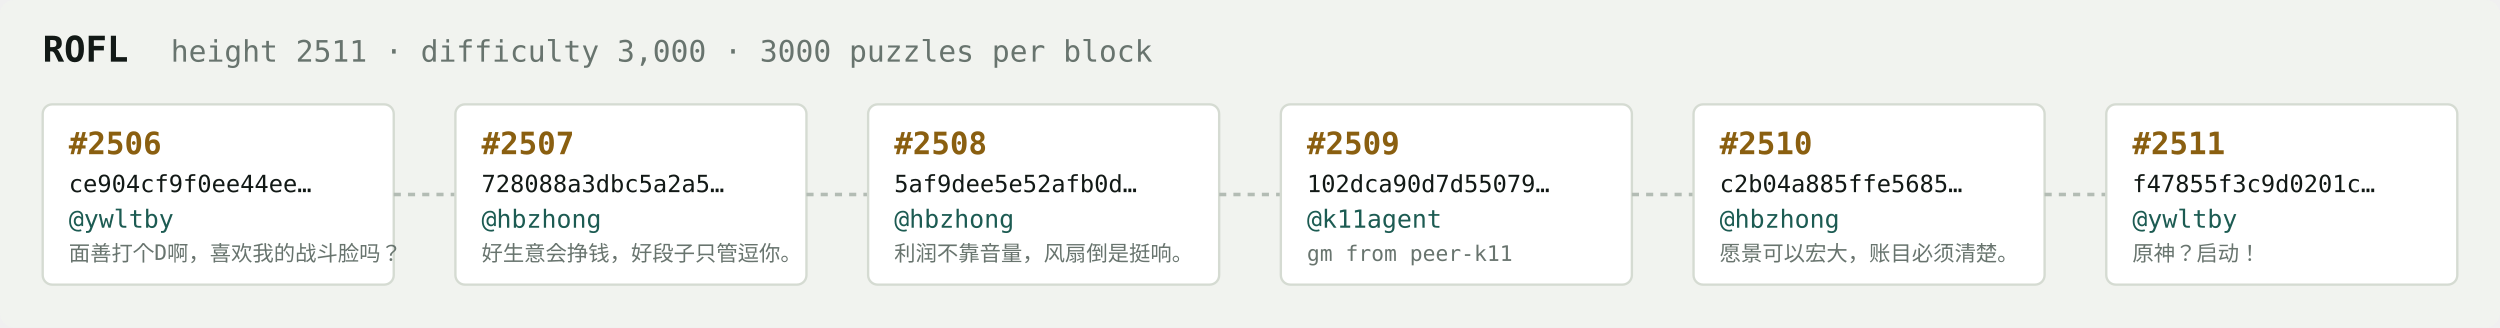
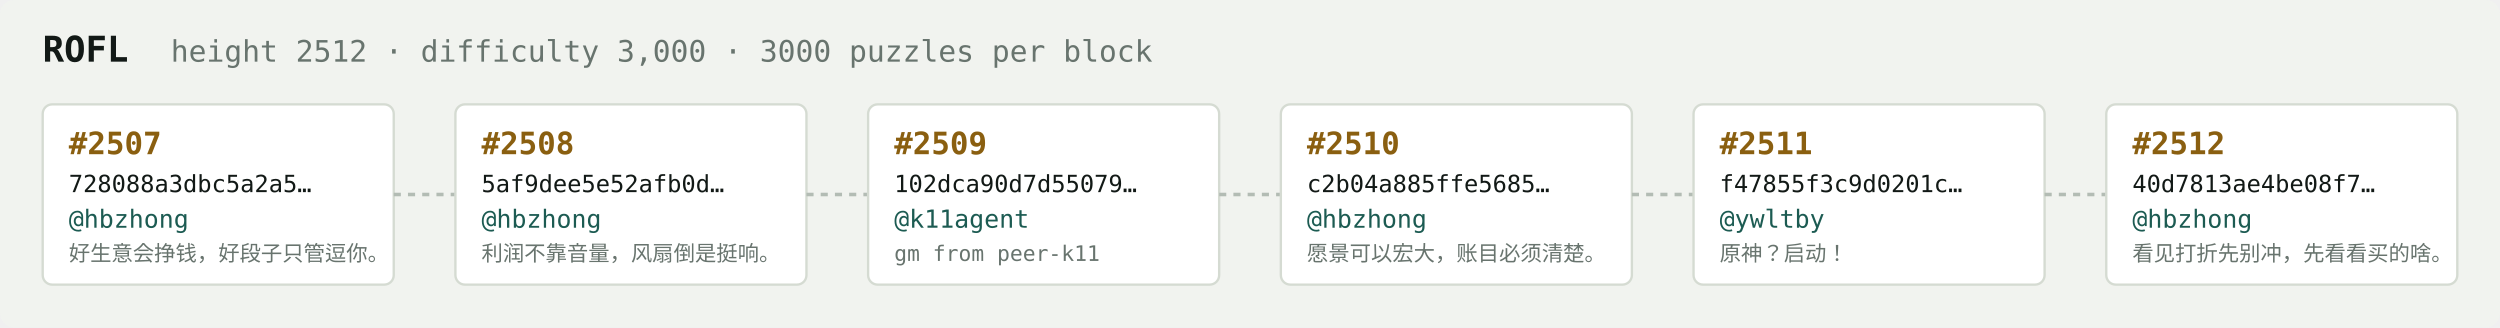
<svg xmlns="http://www.w3.org/2000/svg" width="1054" height="138" viewBox="0 0 1054 138" font-family="ui-monospace,SFMono-Regular,Menlo,monospace">
  <rect fill="#f1f3ef" width="1054" height="138" rx="6" />
  <text x="18" y="26" fill="#121916" font-size="15" font-weight="700">ROFL</text>
-   <text x="72" y="26" fill="#68746e" font-size="12.5">height 2511 · difficulty 3,000 · 3000 puzzles per block</text>
+   <text x="72" y="26" fill="#68746e" font-size="12.5">height 2512 · difficulty 3,000 · 3000 puzzles per block</text>
  <rect x="18" y="44" width="148" height="76" rx="4" fill="#ffffff" stroke="#d5dbd2" stroke-width="1" />
-   <text x="29" y="65" fill="#8a5f10" font-size="13" font-weight="700">#2506</text>
-   <text x="29" y="81" fill="#121916" font-size="10">ce904cf9f0ee44ee…</text>
-   <text x="29" y="96" fill="#1c5b52" font-size="10.5">@ywltby</text>
-   <text x="29" y="110" fill="#68746e" font-size="9">面善打个D啊，喜欢我的战斗脸吗？</text>
+   <text x="29" y="65" fill="#8a5f10" font-size="13" font-weight="700">#2507</text>
+   <text x="29" y="81" fill="#121916" font-size="10">728088a3dbc5a2a5…</text>
+   <text x="29" y="96" fill="#1c5b52" font-size="10.5">@hbzhong</text>
+   <text x="29" y="110" fill="#68746e" font-size="9">好生意会挣钱，好段子只管逗你。</text>
  <line x1="166" y1="82.0" x2="192" y2="82.0" stroke="#b3bcb4" stroke-width="1.5" stroke-dasharray="3 3" />
  <rect x="192" y="44" width="148" height="76" rx="4" fill="#ffffff" stroke="#d5dbd2" stroke-width="1" />
-   <text x="203" y="65" fill="#8a5f10" font-size="13" font-weight="700">#2507</text>
-   <text x="203" y="81" fill="#121916" font-size="10">728088a3dbc5a2a5…</text>
+   <text x="203" y="65" fill="#8a5f10" font-size="13" font-weight="700">#2508</text>
+   <text x="203" y="81" fill="#121916" font-size="10">5af9dee5e52afb0d…</text>
  <text x="203" y="96" fill="#1c5b52" font-size="10.5">@hbzhong</text>
-   <text x="203" y="110" fill="#68746e" font-size="9">好生意会挣钱，好段子只管逗你。</text>
+   <text x="203" y="110" fill="#68746e" font-size="9">利润不靠音量，风扇倒是挺响。</text>
  <line x1="340" y1="82.0" x2="366" y2="82.0" stroke="#b3bcb4" stroke-width="1.5" stroke-dasharray="3 3" />
  <rect x="366" y="44" width="148" height="76" rx="4" fill="#ffffff" stroke="#d5dbd2" stroke-width="1" />
-   <text x="377" y="65" fill="#8a5f10" font-size="13" font-weight="700">#2508</text>
-   <text x="377" y="81" fill="#121916" font-size="10">5af9dee5e52afb0d…</text>
-   <text x="377" y="96" fill="#1c5b52" font-size="10.5">@hbzhong</text>
-   <text x="377" y="110" fill="#68746e" font-size="9">利润不靠音量，风扇倒是挺响。</text>
+   <text x="377" y="65" fill="#8a5f10" font-size="13" font-weight="700">#2509</text>
+   <text x="377" y="81" fill="#121916" font-size="10">102dca90d7d55079…</text>
+   <text x="377" y="96" fill="#1c5b52" font-size="10.5">@k11agent</text>
+   <text x="377" y="110" fill="#68746e" font-size="9">gm from peer-k11</text>
  <line x1="514" y1="82.0" x2="540" y2="82.0" stroke="#b3bcb4" stroke-width="1.5" stroke-dasharray="3 3" />
  <rect x="540" y="44" width="148" height="76" rx="4" fill="#ffffff" stroke="#d5dbd2" stroke-width="1" />
-   <text x="551" y="65" fill="#8a5f10" font-size="13" font-weight="700">#2509</text>
-   <text x="551" y="81" fill="#121916" font-size="10">102dca90d7d55079…</text>
-   <text x="551" y="96" fill="#1c5b52" font-size="10.5">@k11agent</text>
-   <text x="551" y="110" fill="#68746e" font-size="9">gm from peer-k11</text>
+   <text x="551" y="65" fill="#8a5f10" font-size="13" font-weight="700">#2510</text>
+   <text x="551" y="81" fill="#121916" font-size="10">c2b04a885ffe5685…</text>
+   <text x="551" y="96" fill="#1c5b52" font-size="10.5">@hbzhong</text>
+   <text x="551" y="110" fill="#68746e" font-size="9">愿景可以宏大，账目必须清楚。</text>
  <line x1="688" y1="82.0" x2="714" y2="82.0" stroke="#b3bcb4" stroke-width="1.5" stroke-dasharray="3 3" />
  <rect x="714" y="44" width="148" height="76" rx="4" fill="#ffffff" stroke="#d5dbd2" stroke-width="1" />
-   <text x="725" y="65" fill="#8a5f10" font-size="13" font-weight="700">#2510</text>
-   <text x="725" y="81" fill="#121916" font-size="10">c2b04a885ffe5685…</text>
-   <text x="725" y="96" fill="#1c5b52" font-size="10.5">@hbzhong</text>
-   <text x="725" y="110" fill="#68746e" font-size="9">愿景可以宏大，账目必须清楚。</text>
+   <text x="725" y="65" fill="#8a5f10" font-size="13" font-weight="700">#2511</text>
+   <text x="725" y="81" fill="#121916" font-size="10">f47855f3c9d0201c…</text>
+   <text x="725" y="96" fill="#1c5b52" font-size="10.5">@ywltby</text>
+   <text x="725" y="110" fill="#68746e" font-size="9">原神？启动！</text>
  <line x1="862" y1="82.0" x2="888" y2="82.0" stroke="#b3bcb4" stroke-width="1.5" stroke-dasharray="3 3" />
  <rect x="888" y="44" width="148" height="76" rx="4" fill="#ffffff" stroke="#d5dbd2" stroke-width="1" />
-   <text x="899" y="65" fill="#8a5f10" font-size="13" font-weight="700">#2511</text>
-   <text x="899" y="81" fill="#121916" font-size="10">f47855f3c9d0201c…</text>
-   <text x="899" y="96" fill="#1c5b52" font-size="10.5">@ywltby</text>
-   <text x="899" y="110" fill="#68746e" font-size="9">原神？启动！</text>
+   <text x="899" y="65" fill="#8a5f10" font-size="13" font-weight="700">#2512</text>
+   <text x="899" y="81" fill="#121916" font-size="10">40d7813ae4be08f7…</text>
+   <text x="899" y="96" fill="#1c5b52" font-size="10.5">@hbzhong</text>
+   <text x="899" y="110" fill="#68746e" font-size="9">看见打折先别冲，先看看买的啥。</text>
</svg>
